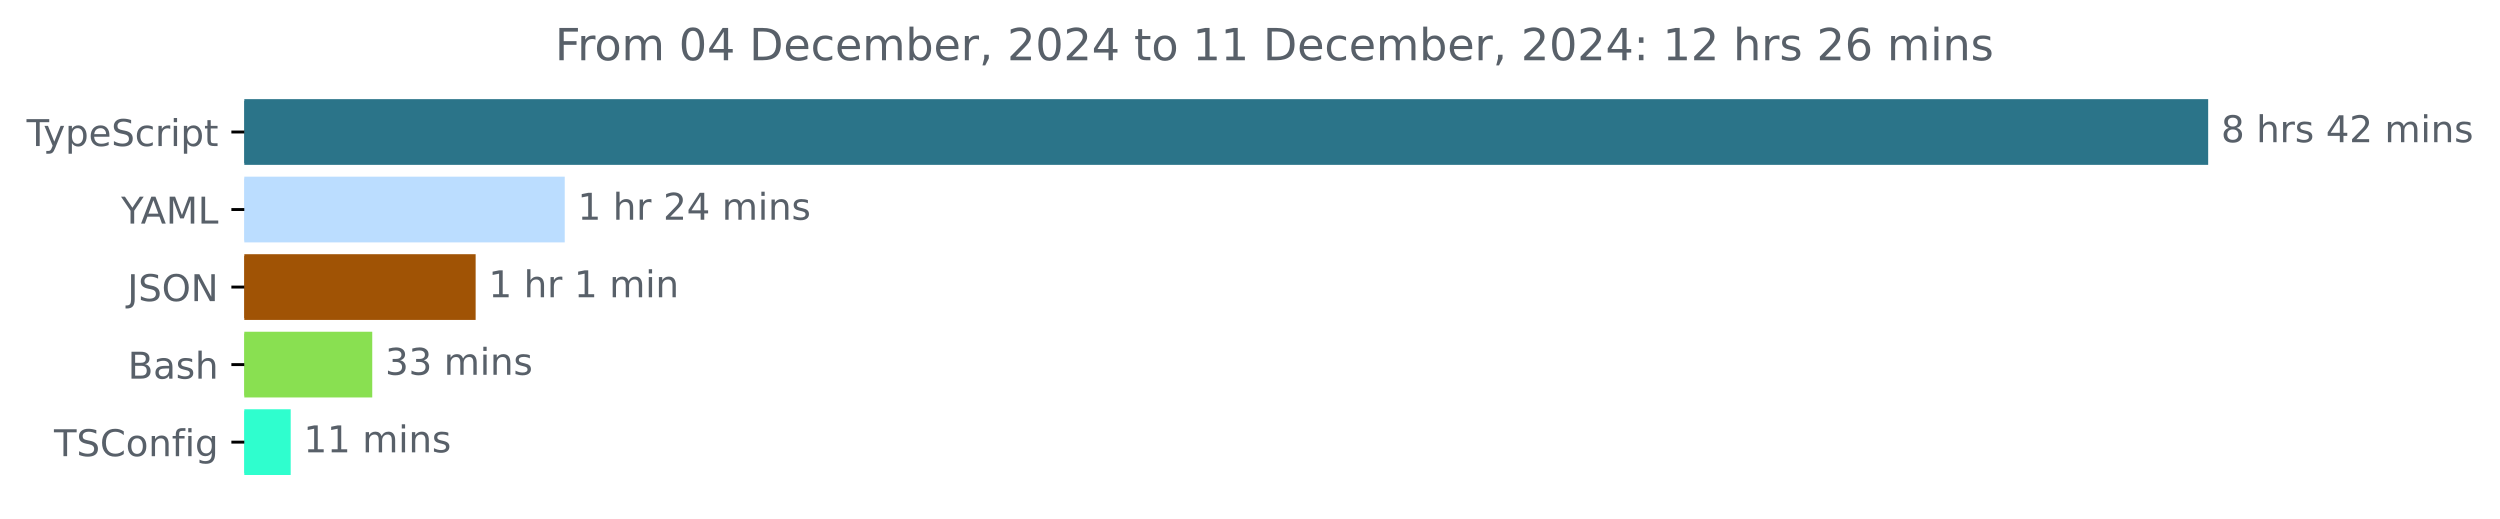
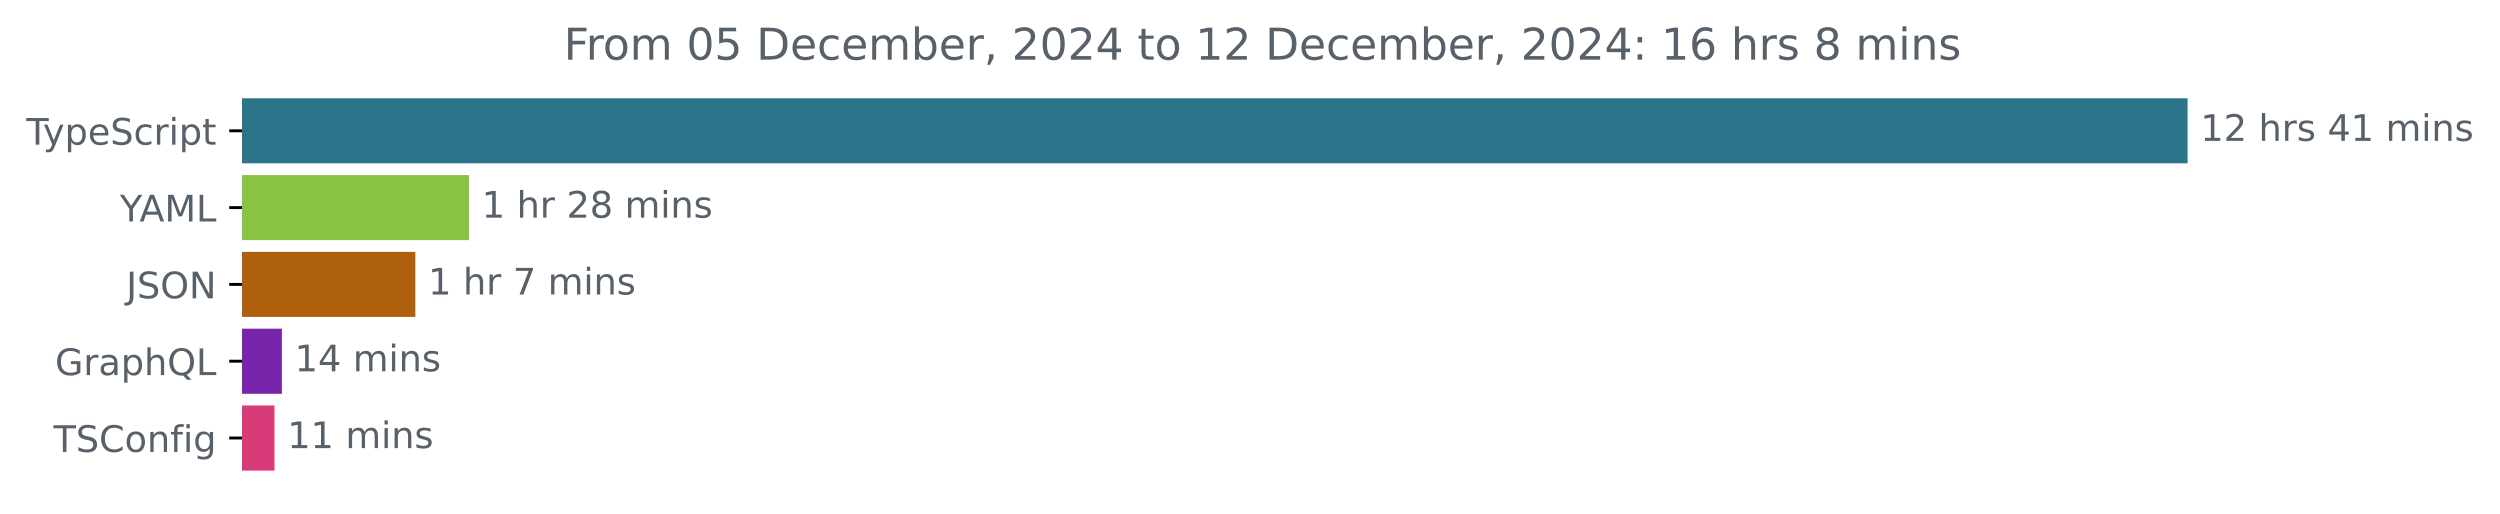
- <svg xmlns="http://www.w3.org/2000/svg" xmlns:xlink="http://www.w3.org/1999/xlink" width="677.144pt" height="140.398pt" viewBox="0 0 677.144 140.398" version="1.1">
+ <svg xmlns="http://www.w3.org/2000/svg" xmlns:xlink="http://www.w3.org/1999/xlink" width="683.507pt" height="140.398pt" viewBox="0 0 683.507 140.398" version="1.1">
  <defs>
    <style type="text/css">*{stroke-linejoin: round; stroke-linecap: butt}</style>
  </defs>
  <g id="figure_1">
    <g id="patch_1">
-       <path d="M -0 140.398  L 677.144 140.398  L 677.144 0  L -0 0  L -0 140.398  z " style="fill: none" />
+       <path d="M -0 140.398  L 683.507 140.398  L 683.507 0  L -0 0  L -0 140.398  z " style="fill: none" />
    </g>
    <g id="axes_1">
      <g id="patch_2">
-         <path d="M 66.17 27.358  L 597.599 27.358  L 597.599 44.158  L 66.17 44.158  z " clip-path="url(#p258ebe5953)" style="fill: #2b7489; stroke: #2b7489; stroke-linejoin: miter" />
+         <path d="M 66.17 27.358  L 597.599 27.358  L 597.599 44.158  L 66.17 44.158  z " clip-path="url(#p7b6cf6dc40)" style="fill: #2b7489; stroke: #2b7489; stroke-linejoin: miter" />
      </g>
      <g id="patch_3">
-         <path d="M 66.17 48.358  L 152.465 48.358  L 152.465 65.158  L 66.17 65.158  z " clip-path="url(#p258ebe5953)" style="fill: #bbddff; stroke: #bbddff; stroke-linejoin: miter" />
+         <path d="M 66.17 48.358  L 127.718 48.358  L 127.718 65.158  L 66.17 65.158  z " clip-path="url(#p7b6cf6dc40)" style="fill: #8ac244; stroke: #8ac244; stroke-linejoin: miter" />
      </g>
      <g id="patch_4">
-         <path d="M 66.17 69.358  L 128.33 69.358  L 128.33 86.158  L 66.17 86.158  z " clip-path="url(#p258ebe5953)" style="fill: #a05305; stroke: #a05305; stroke-linejoin: miter" />
+         <path d="M 66.17 69.358  L 113.057 69.358  L 113.057 86.158  L 66.17 86.158  z " clip-path="url(#p7b6cf6dc40)" style="fill: #ae600d; stroke: #ae600d; stroke-linejoin: miter" />
      </g>
      <g id="patch_5">
-         <path d="M 66.17 90.358  L 100.324 90.358  L 100.324 107.158  L 66.17 107.158  z " clip-path="url(#p258ebe5953)" style="fill: #89e051; stroke: #89e051; stroke-linejoin: miter" />
+         <path d="M 66.17 90.358  L 76.575 90.358  L 76.575 107.158  L 66.17 107.158  z " clip-path="url(#p7b6cf6dc40)" style="fill: #7825ab; stroke: #7825ab; stroke-linejoin: miter" />
      </g>
      <g id="patch_6">
-         <path d="M 66.17 111.358  L 78.238 111.358  L 78.238 128.158  L 66.17 128.158  z " clip-path="url(#p258ebe5953)" style="fill: #2ffece; stroke: #2ffece; stroke-linejoin: miter" />
+         <path d="M 66.17 111.358  L 74.548 111.358  L 74.548 128.158  L 66.17 128.158  z " clip-path="url(#p7b6cf6dc40)" style="fill: #d73b78; stroke: #d73b78; stroke-linejoin: miter" />
      </g>
      <g id="matplotlib.axis_1" />
      <g id="matplotlib.axis_2">
        <g id="ytick_1">
          <g id="line2d_1">
            <defs>
-               <path id="m4725ada65c" d="M 0 0  L -3.5 0  " style="stroke: #000000; stroke-width: 0.8" />
+               <path id="m7ff4657787" d="M 0 0  L -3.5 0  " style="stroke: #000000; stroke-width: 0.8" />
            </defs>
            <g>
-               <use xlink:href="#m4725ada65c" x="66.17" y="35.758" style="stroke: #000000; stroke-width: 0.8" />
+               <use xlink:href="#m7ff4657787" x="66.17" y="35.758" style="stroke: #000000; stroke-width: 0.8" />
            </g>
          </g>
          <g id="text_1">
            <g style="fill: #586069" transform="translate(7.2 39.55734) scale(0.1 -0.1)">
              <defs>
                <path id="DejaVuSans-54" d="M -19 4666  L 3928 4666  L 3928 4134  L 2272 4134  L 2272 0  L 1638 0  L 1638 4134  L -19 4134  L -19 4666  z " transform="scale(0.015625)" />
                <path id="DejaVuSans-79" d="M 2059 -325  Q 1816 -950 1584 -1140  Q 1353 -1331 966 -1331  L 506 -1331  L 506 -850  L 844 -850  Q 1081 -850 1212 -737  Q 1344 -625 1503 -206  L 1606 56  L 191 3500  L 800 3500  L 1894 763  L 2988 3500  L 3597 3500  L 2059 -325  z " transform="scale(0.015625)" />
                <path id="DejaVuSans-70" d="M 1159 525  L 1159 -1331  L 581 -1331  L 581 3500  L 1159 3500  L 1159 2969  Q 1341 3281 1617 3432  Q 1894 3584 2278 3584  Q 2916 3584 3314 3078  Q 3713 2572 3713 1747  Q 3713 922 3314 415  Q 2916 -91 2278 -91  Q 1894 -91 1617 61  Q 1341 213 1159 525  z M 3116 1747  Q 3116 2381 2855 2742  Q 2594 3103 2138 3103  Q 1681 3103 1420 2742  Q 1159 2381 1159 1747  Q 1159 1113 1420 752  Q 1681 391 2138 391  Q 2594 391 2855 752  Q 3116 1113 3116 1747  z " transform="scale(0.015625)" />
                <path id="DejaVuSans-65" d="M 3597 1894  L 3597 1613  L 953 1613  Q 991 1019 1311 708  Q 1631 397 2203 397  Q 2534 397 2845 478  Q 3156 559 3463 722  L 3463 178  Q 3153 47 2828 -22  Q 2503 -91 2169 -91  Q 1331 -91 842 396  Q 353 884 353 1716  Q 353 2575 817 3079  Q 1281 3584 2069 3584  Q 2775 3584 3186 3129  Q 3597 2675 3597 1894  z M 3022 2063  Q 3016 2534 2758 2815  Q 2500 3097 2075 3097  Q 1594 3097 1305 2825  Q 1016 2553 972 2059  L 3022 2063  z " transform="scale(0.015625)" />
                <path id="DejaVuSans-53" d="M 3425 4513  L 3425 3897  Q 3066 4069 2747 4153  Q 2428 4238 2131 4238  Q 1616 4238 1336 4038  Q 1056 3838 1056 3469  Q 1056 3159 1242 3001  Q 1428 2844 1947 2747  L 2328 2669  Q 3034 2534 3370 2195  Q 3706 1856 3706 1288  Q 3706 609 3251 259  Q 2797 -91 1919 -91  Q 1588 -91 1214 -16  Q 841 59 441 206  L 441 856  Q 825 641 1194 531  Q 1563 422 1919 422  Q 2459 422 2753 634  Q 3047 847 3047 1241  Q 3047 1584 2836 1778  Q 2625 1972 2144 2069  L 1759 2144  Q 1053 2284 737 2584  Q 422 2884 422 3419  Q 422 4038 858 4394  Q 1294 4750 2059 4750  Q 2388 4750 2728 4690  Q 3069 4631 3425 4513  z " transform="scale(0.015625)" />
                <path id="DejaVuSans-63" d="M 3122 3366  L 3122 2828  Q 2878 2963 2633 3030  Q 2388 3097 2138 3097  Q 1578 3097 1268 2742  Q 959 2388 959 1747  Q 959 1106 1268 751  Q 1578 397 2138 397  Q 2388 397 2633 464  Q 2878 531 3122 666  L 3122 134  Q 2881 22 2623 -34  Q 2366 -91 2075 -91  Q 1284 -91 818 406  Q 353 903 353 1747  Q 353 2603 823 3093  Q 1294 3584 2113 3584  Q 2378 3584 2631 3529  Q 2884 3475 3122 3366  z " transform="scale(0.015625)" />
                <path id="DejaVuSans-72" d="M 2631 2963  Q 2534 3019 2420 3045  Q 2306 3072 2169 3072  Q 1681 3072 1420 2755  Q 1159 2438 1159 1844  L 1159 0  L 581 0  L 581 3500  L 1159 3500  L 1159 2956  Q 1341 3275 1631 3429  Q 1922 3584 2338 3584  Q 2397 3584 2469 3576  Q 2541 3569 2628 3553  L 2631 2963  z " transform="scale(0.015625)" />
                <path id="DejaVuSans-69" d="M 603 3500  L 1178 3500  L 1178 0  L 603 0  L 603 3500  z M 603 4863  L 1178 4863  L 1178 4134  L 603 4134  L 603 4863  z " transform="scale(0.015625)" />
                <path id="DejaVuSans-74" d="M 1172 4494  L 1172 3500  L 2356 3500  L 2356 3053  L 1172 3053  L 1172 1153  Q 1172 725 1289 603  Q 1406 481 1766 481  L 2356 481  L 2356 0  L 1766 0  Q 1100 0 847 248  Q 594 497 594 1153  L 594 3053  L 172 3053  L 172 3500  L 594 3500  L 594 4494  L 1172 4494  z " transform="scale(0.015625)" />
              </defs>
              <use xlink:href="#DejaVuSans-54" />
              <use xlink:href="#DejaVuSans-79" x="45.459" />
              <use xlink:href="#DejaVuSans-70" x="104.639" />
              <use xlink:href="#DejaVuSans-65" x="168.115" />
              <use xlink:href="#DejaVuSans-53" x="229.639" />
              <use xlink:href="#DejaVuSans-63" x="293.115" />
              <use xlink:href="#DejaVuSans-72" x="348.096" />
              <use xlink:href="#DejaVuSans-69" x="389.209" />
              <use xlink:href="#DejaVuSans-70" x="416.992" />
              <use xlink:href="#DejaVuSans-74" x="480.469" />
            </g>
          </g>
        </g>
        <g id="ytick_2">
          <g id="line2d_2">
            <g>
-               <use xlink:href="#m4725ada65c" x="66.17" y="56.758" style="stroke: #000000; stroke-width: 0.8" />
+               <use xlink:href="#m7ff4657787" x="66.17" y="56.758" style="stroke: #000000; stroke-width: 0.8" />
            </g>
          </g>
          <g id="text_2">
            <g style="fill: #586069" transform="translate(32.79688 60.55734) scale(0.1 -0.1)">
              <defs>
                <path id="DejaVuSans-59" d="M -13 4666  L 666 4666  L 1959 2747  L 3244 4666  L 3922 4666  L 2272 2222  L 2272 0  L 1638 0  L 1638 2222  L -13 4666  z " transform="scale(0.015625)" />
                <path id="DejaVuSans-41" d="M 2188 4044  L 1331 1722  L 3047 1722  L 2188 4044  z M 1831 4666  L 2547 4666  L 4325 0  L 3669 0  L 3244 1197  L 1141 1197  L 716 0  L 50 0  L 1831 4666  z " transform="scale(0.015625)" />
                <path id="DejaVuSans-4d" d="M 628 4666  L 1569 4666  L 2759 1491  L 3956 4666  L 4897 4666  L 4897 0  L 4281 0  L 4281 4097  L 3078 897  L 2444 897  L 1241 4097  L 1241 0  L 628 0  L 628 4666  z " transform="scale(0.015625)" />
                <path id="DejaVuSans-4c" d="M 628 4666  L 1259 4666  L 1259 531  L 3531 531  L 3531 0  L 628 0  L 628 4666  z " transform="scale(0.015625)" />
              </defs>
              <use xlink:href="#DejaVuSans-59" />
              <use xlink:href="#DejaVuSans-41" x="53.334" />
              <use xlink:href="#DejaVuSans-4d" x="121.742" />
              <use xlink:href="#DejaVuSans-4c" x="208.021" />
            </g>
          </g>
        </g>
        <g id="ytick_3">
          <g id="line2d_3">
            <g>
-               <use xlink:href="#m4725ada65c" x="66.17" y="77.758" style="stroke: #000000; stroke-width: 0.8" />
+               <use xlink:href="#m7ff4657787" x="66.17" y="77.758" style="stroke: #000000; stroke-width: 0.8" />
            </g>
          </g>
          <g id="text_3">
            <g style="fill: #586069" transform="translate(34.51875 81.55734) scale(0.1 -0.1)">
              <defs>
                <path id="DejaVuSans-4a" d="M 628 4666  L 1259 4666  L 1259 325  Q 1259 -519 939 -900  Q 619 -1281 -91 -1281  L -331 -1281  L -331 -750  L -134 -750  Q 284 -750 456 -515  Q 628 -281 628 325  L 628 4666  z " transform="scale(0.015625)" />
                <path id="DejaVuSans-4f" d="M 2522 4238  Q 1834 4238 1429 3725  Q 1025 3213 1025 2328  Q 1025 1447 1429 934  Q 1834 422 2522 422  Q 3209 422 3611 934  Q 4013 1447 4013 2328  Q 4013 3213 3611 3725  Q 3209 4238 2522 4238  z M 2522 4750  Q 3503 4750 4090 4092  Q 4678 3434 4678 2328  Q 4678 1225 4090 567  Q 3503 -91 2522 -91  Q 1538 -91 948 565  Q 359 1222 359 2328  Q 359 3434 948 4092  Q 1538 4750 2522 4750  z " transform="scale(0.015625)" />
                <path id="DejaVuSans-4e" d="M 628 4666  L 1478 4666  L 3547 763  L 3547 4666  L 4159 4666  L 4159 0  L 3309 0  L 1241 3903  L 1241 0  L 628 0  L 628 4666  z " transform="scale(0.015625)" />
              </defs>
              <use xlink:href="#DejaVuSans-4a" />
              <use xlink:href="#DejaVuSans-53" x="29.492" />
              <use xlink:href="#DejaVuSans-4f" x="92.969" />
              <use xlink:href="#DejaVuSans-4e" x="171.68" />
            </g>
          </g>
        </g>
        <g id="ytick_4">
          <g id="line2d_4">
            <g>
-               <use xlink:href="#m4725ada65c" x="66.17" y="98.758" style="stroke: #000000; stroke-width: 0.8" />
+               <use xlink:href="#m7ff4657787" x="66.17" y="98.758" style="stroke: #000000; stroke-width: 0.8" />
            </g>
          </g>
          <g id="text_4">
-             <g style="fill: #586069" transform="translate(34.63437 102.5573) scale(0.1 -0.1)">
-               <defs>
-                 <path id="DejaVuSans-42" d="M 1259 2228  L 1259 519  L 2272 519  Q 2781 519 3026 730  Q 3272 941 3272 1375  Q 3272 1813 3026 2020  Q 2781 2228 2272 2228  L 1259 2228  z M 1259 4147  L 1259 2741  L 2194 2741  Q 2656 2741 2882 2914  Q 3109 3088 3109 3444  Q 3109 3797 2882 3972  Q 2656 4147 2194 4147  L 1259 4147  z M 628 4666  L 2241 4666  Q 2963 4666 3353 4366  Q 3744 4066 3744 3513  Q 3744 3084 3544 2831  Q 3344 2578 2956 2516  Q 3422 2416 3680 2098  Q 3938 1781 3938 1306  Q 3938 681 3513 340  Q 3088 0 2303 0  L 628 0  L 628 4666  z " transform="scale(0.015625)" />
+             <g style="fill: #586069" transform="translate(15.05312 102.5573) scale(0.1 -0.1)">
+               <defs>
+                 <path id="DejaVuSans-47" d="M 3809 666  L 3809 1919  L 2778 1919  L 2778 2438  L 4434 2438  L 4434 434  Q 4069 175 3628 42  Q 3188 -91 2688 -91  Q 1594 -91 976 548  Q 359 1188 359 2328  Q 359 3472 976 4111  Q 1594 4750 2688 4750  Q 3144 4750 3555 4637  Q 3966 4525 4313 4306  L 4313 3634  Q 3963 3931 3569 4081  Q 3175 4231 2741 4231  Q 1884 4231 1454 3753  Q 1025 3275 1025 2328  Q 1025 1384 1454 906  Q 1884 428 2741 428  Q 3075 428 3337 486  Q 3600 544 3809 666  z " transform="scale(0.015625)" />
                <path id="DejaVuSans-61" d="M 2194 1759  Q 1497 1759 1228 1600  Q 959 1441 959 1056  Q 959 750 1161 570  Q 1363 391 1709 391  Q 2188 391 2477 730  Q 2766 1069 2766 1631  L 2766 1759  L 2194 1759  z M 3341 1997  L 3341 0  L 2766 0  L 2766 531  Q 2569 213 2275 61  Q 1981 -91 1556 -91  Q 1019 -91 701 211  Q 384 513 384 1019  Q 384 1609 779 1909  Q 1175 2209 1959 2209  L 2766 2209  L 2766 2266  Q 2766 2663 2505 2880  Q 2244 3097 1772 3097  Q 1472 3097 1187 3025  Q 903 2953 641 2809  L 641 3341  Q 956 3463 1253 3523  Q 1550 3584 1831 3584  Q 2591 3584 2966 3190  Q 3341 2797 3341 1997  z " transform="scale(0.015625)" />
-                 <path id="DejaVuSans-73" d="M 2834 3397  L 2834 2853  Q 2591 2978 2328 3040  Q 2066 3103 1784 3103  Q 1356 3103 1142 2972  Q 928 2841 928 2578  Q 928 2378 1081 2264  Q 1234 2150 1697 2047  L 1894 2003  Q 2506 1872 2764 1633  Q 3022 1394 3022 966  Q 3022 478 2636 193  Q 2250 -91 1575 -91  Q 1294 -91 989 -36  Q 684 19 347 128  L 347 722  Q 666 556 975 473  Q 1284 391 1588 391  Q 1994 391 2212 530  Q 2431 669 2431 922  Q 2431 1156 2273 1281  Q 2116 1406 1581 1522  L 1381 1569  Q 847 1681 609 1914  Q 372 2147 372 2553  Q 372 3047 722 3315  Q 1072 3584 1716 3584  Q 2034 3584 2315 3537  Q 2597 3491 2834 3397  z " transform="scale(0.015625)" />
                <path id="DejaVuSans-68" d="M 3513 2113  L 3513 0  L 2938 0  L 2938 2094  Q 2938 2591 2744 2837  Q 2550 3084 2163 3084  Q 1697 3084 1428 2787  Q 1159 2491 1159 1978  L 1159 0  L 581 0  L 581 4863  L 1159 4863  L 1159 2956  Q 1366 3272 1645 3428  Q 1925 3584 2291 3584  Q 2894 3584 3203 3211  Q 3513 2838 3513 2113  z " transform="scale(0.015625)" />
-               </defs>
-               <use xlink:href="#DejaVuSans-42" />
-               <use xlink:href="#DejaVuSans-61" x="68.604" />
-               <use xlink:href="#DejaVuSans-73" x="129.883" />
-               <use xlink:href="#DejaVuSans-68" x="181.982" />
+                 <path id="DejaVuSans-51" d="M 2522 4238  Q 1834 4238 1429 3725  Q 1025 3213 1025 2328  Q 1025 1447 1429 934  Q 1834 422 2522 422  Q 3209 422 3611 934  Q 4013 1447 4013 2328  Q 4013 3213 3611 3725  Q 3209 4238 2522 4238  z M 3406 84  L 4238 -825  L 3475 -825  L 2784 -78  Q 2681 -84 2626 -87  Q 2572 -91 2522 -91  Q 1538 -91 948 567  Q 359 1225 359 2328  Q 359 3434 948 4092  Q 1538 4750 2522 4750  Q 3503 4750 4090 4092  Q 4678 3434 4678 2328  Q 4678 1516 4351 937  Q 4025 359 3406 84  z " transform="scale(0.015625)" />
+               </defs>
+               <use xlink:href="#DejaVuSans-47" />
+               <use xlink:href="#DejaVuSans-72" x="77.49" />
+               <use xlink:href="#DejaVuSans-61" x="118.604" />
+               <use xlink:href="#DejaVuSans-70" x="179.883" />
+               <use xlink:href="#DejaVuSans-68" x="243.359" />
+               <use xlink:href="#DejaVuSans-51" x="306.738" />
+               <use xlink:href="#DejaVuSans-4c" x="385.449" />
            </g>
          </g>
        </g>
        <g id="ytick_5">
          <g id="line2d_5">
            <g>
-               <use xlink:href="#m4725ada65c" x="66.17" y="119.758" style="stroke: #000000; stroke-width: 0.8" />
+               <use xlink:href="#m7ff4657787" x="66.17" y="119.758" style="stroke: #000000; stroke-width: 0.8" />
            </g>
          </g>
          <g id="text_5">
            <g style="fill: #586069" transform="translate(14.62813 123.5573) scale(0.1 -0.1)">
              <defs>
                <path id="DejaVuSans-43" d="M 4122 4306  L 4122 3641  Q 3803 3938 3442 4084  Q 3081 4231 2675 4231  Q 1875 4231 1450 3742  Q 1025 3253 1025 2328  Q 1025 1406 1450 917  Q 1875 428 2675 428  Q 3081 428 3442 575  Q 3803 722 4122 1019  L 4122 359  Q 3791 134 3420 21  Q 3050 -91 2638 -91  Q 1578 -91 968 557  Q 359 1206 359 2328  Q 359 3453 968 4101  Q 1578 4750 2638 4750  Q 3056 4750 3426 4639  Q 3797 4528 4122 4306  z " transform="scale(0.015625)" />
                <path id="DejaVuSans-6f" d="M 1959 3097  Q 1497 3097 1228 2736  Q 959 2375 959 1747  Q 959 1119 1226 758  Q 1494 397 1959 397  Q 2419 397 2687 759  Q 2956 1122 2956 1747  Q 2956 2369 2687 2733  Q 2419 3097 1959 3097  z M 1959 3584  Q 2709 3584 3137 3096  Q 3566 2609 3566 1747  Q 3566 888 3137 398  Q 2709 -91 1959 -91  Q 1206 -91 779 398  Q 353 888 353 1747  Q 353 2609 779 3096  Q 1206 3584 1959 3584  z " transform="scale(0.015625)" />
                <path id="DejaVuSans-6e" d="M 3513 2113  L 3513 0  L 2938 0  L 2938 2094  Q 2938 2591 2744 2837  Q 2550 3084 2163 3084  Q 1697 3084 1428 2787  Q 1159 2491 1159 1978  L 1159 0  L 581 0  L 581 3500  L 1159 3500  L 1159 2956  Q 1366 3272 1645 3428  Q 1925 3584 2291 3584  Q 2894 3584 3203 3211  Q 3513 2838 3513 2113  z " transform="scale(0.015625)" />
                <path id="DejaVuSans-66" d="M 2375 4863  L 2375 4384  L 1825 4384  Q 1516 4384 1395 4259  Q 1275 4134 1275 3809  L 1275 3500  L 2222 3500  L 2222 3053  L 1275 3053  L 1275 0  L 697 0  L 697 3053  L 147 3053  L 147 3500  L 697 3500  L 697 3744  Q 697 4328 969 4595  Q 1241 4863 1831 4863  L 2375 4863  z " transform="scale(0.015625)" />
                <path id="DejaVuSans-67" d="M 2906 1791  Q 2906 2416 2648 2759  Q 2391 3103 1925 3103  Q 1463 3103 1205 2759  Q 947 2416 947 1791  Q 947 1169 1205 825  Q 1463 481 1925 481  Q 2391 481 2648 825  Q 2906 1169 2906 1791  z M 3481 434  Q 3481 -459 3084 -895  Q 2688 -1331 1869 -1331  Q 1566 -1331 1297 -1286  Q 1028 -1241 775 -1147  L 775 -588  Q 1028 -725 1275 -790  Q 1522 -856 1778 -856  Q 2344 -856 2625 -561  Q 2906 -266 2906 331  L 2906 616  Q 2728 306 2450 153  Q 2172 0 1784 0  Q 1141 0 747 490  Q 353 981 353 1791  Q 353 2603 747 3093  Q 1141 3584 1784 3584  Q 2172 3584 2450 3431  Q 2728 3278 2906 2969  L 2906 3500  L 3481 3500  L 3481 434  z " transform="scale(0.015625)" />
              </defs>
              <use xlink:href="#DejaVuSans-54" />
              <use xlink:href="#DejaVuSans-53" x="61.084" />
              <use xlink:href="#DejaVuSans-43" x="124.561" />
              <use xlink:href="#DejaVuSans-6f" x="194.385" />
              <use xlink:href="#DejaVuSans-6e" x="255.566" />
              <use xlink:href="#DejaVuSans-66" x="318.945" />
              <use xlink:href="#DejaVuSans-69" x="354.15" />
              <use xlink:href="#DejaVuSans-67" x="381.934" />
            </g>
          </g>
        </g>
      </g>
      <g id="text_6">
        <g style="fill: #586069" transform="translate(601.5989 38.5175) scale(0.1 -0.1)">
          <defs>
-             <path id="DejaVuSans-38" d="M 2034 2216  Q 1584 2216 1326 1975  Q 1069 1734 1069 1313  Q 1069 891 1326 650  Q 1584 409 2034 409  Q 2484 409 2743 651  Q 3003 894 3003 1313  Q 3003 1734 2745 1975  Q 2488 2216 2034 2216  z M 1403 2484  Q 997 2584 770 2862  Q 544 3141 544 3541  Q 544 4100 942 4425  Q 1341 4750 2034 4750  Q 2731 4750 3128 4425  Q 3525 4100 3525 3541  Q 3525 3141 3298 2862  Q 3072 2584 2669 2484  Q 3125 2378 3379 2068  Q 3634 1759 3634 1313  Q 3634 634 3220 271  Q 2806 -91 2034 -91  Q 1263 -91 848 271  Q 434 634 434 1313  Q 434 1759 690 2068  Q 947 2378 1403 2484  z M 1172 3481  Q 1172 3119 1398 2916  Q 1625 2713 2034 2713  Q 2441 2713 2670 2916  Q 2900 3119 2900 3481  Q 2900 3844 2670 4047  Q 2441 4250 2034 4250  Q 1625 4250 1398 4047  Q 1172 3844 1172 3481  z " transform="scale(0.015625)" />
+             <path id="DejaVuSans-31" d="M 794 531  L 1825 531  L 1825 4091  L 703 3866  L 703 4441  L 1819 4666  L 2450 4666  L 2450 531  L 3481 531  L 3481 0  L 794 0  L 794 531  z " transform="scale(0.015625)" />
+             <path id="DejaVuSans-32" d="M 1228 531  L 3431 531  L 3431 0  L 469 0  L 469 531  Q 828 903 1448 1529  Q 2069 2156 2228 2338  Q 2531 2678 2651 2914  Q 2772 3150 2772 3378  Q 2772 3750 2511 3984  Q 2250 4219 1831 4219  Q 1534 4219 1204 4116  Q 875 4013 500 3803  L 500 4441  Q 881 4594 1212 4672  Q 1544 4750 1819 4750  Q 2544 4750 2975 4387  Q 3406 4025 3406 3419  Q 3406 3131 3298 2873  Q 3191 2616 2906 2266  Q 2828 2175 2409 1742  Q 1991 1309 1228 531  z " transform="scale(0.015625)" />
            <path id="DejaVuSans-20" transform="scale(0.015625)" />
+             <path id="DejaVuSans-73" d="M 2834 3397  L 2834 2853  Q 2591 2978 2328 3040  Q 2066 3103 1784 3103  Q 1356 3103 1142 2972  Q 928 2841 928 2578  Q 928 2378 1081 2264  Q 1234 2150 1697 2047  L 1894 2003  Q 2506 1872 2764 1633  Q 3022 1394 3022 966  Q 3022 478 2636 193  Q 2250 -91 1575 -91  Q 1294 -91 989 -36  Q 684 19 347 128  L 347 722  Q 666 556 975 473  Q 1284 391 1588 391  Q 1994 391 2212 530  Q 2431 669 2431 922  Q 2431 1156 2273 1281  Q 2116 1406 1581 1522  L 1381 1569  Q 847 1681 609 1914  Q 372 2147 372 2553  Q 372 3047 722 3315  Q 1072 3584 1716 3584  Q 2034 3584 2315 3537  Q 2597 3491 2834 3397  z " transform="scale(0.015625)" />
            <path id="DejaVuSans-34" d="M 2419 4116  L 825 1625  L 2419 1625  L 2419 4116  z M 2253 4666  L 3047 4666  L 3047 1625  L 3713 1625  L 3713 1100  L 3047 1100  L 3047 0  L 2419 0  L 2419 1100  L 313 1100  L 313 1709  L 2253 4666  z " transform="scale(0.015625)" />
-             <path id="DejaVuSans-32" d="M 1228 531  L 3431 531  L 3431 0  L 469 0  L 469 531  Q 828 903 1448 1529  Q 2069 2156 2228 2338  Q 2531 2678 2651 2914  Q 2772 3150 2772 3378  Q 2772 3750 2511 3984  Q 2250 4219 1831 4219  Q 1534 4219 1204 4116  Q 875 4013 500 3803  L 500 4441  Q 881 4594 1212 4672  Q 1544 4750 1819 4750  Q 2544 4750 2975 4387  Q 3406 4025 3406 3419  Q 3406 3131 3298 2873  Q 3191 2616 2906 2266  Q 2828 2175 2409 1742  Q 1991 1309 1228 531  z " transform="scale(0.015625)" />
            <path id="DejaVuSans-6d" d="M 3328 2828  Q 3544 3216 3844 3400  Q 4144 3584 4550 3584  Q 5097 3584 5394 3201  Q 5691 2819 5691 2113  L 5691 0  L 5113 0  L 5113 2094  Q 5113 2597 4934 2840  Q 4756 3084 4391 3084  Q 3944 3084 3684 2787  Q 3425 2491 3425 1978  L 3425 0  L 2847 0  L 2847 2094  Q 2847 2600 2669 2842  Q 2491 3084 2119 3084  Q 1678 3084 1418 2786  Q 1159 2488 1159 1978  L 1159 0  L 581 0  L 581 3500  L 1159 3500  L 1159 2956  Q 1356 3278 1631 3431  Q 1906 3584 2284 3584  Q 2666 3584 2933 3390  Q 3200 3197 3328 2828  z " transform="scale(0.015625)" />
          </defs>
-           <use xlink:href="#DejaVuSans-38" />
-           <use xlink:href="#DejaVuSans-20" x="63.623" />
-           <use xlink:href="#DejaVuSans-68" x="95.41" />
-           <use xlink:href="#DejaVuSans-72" x="158.789" />
-           <use xlink:href="#DejaVuSans-73" x="199.902" />
-           <use xlink:href="#DejaVuSans-20" x="252.002" />
-           <use xlink:href="#DejaVuSans-34" x="283.789" />
-           <use xlink:href="#DejaVuSans-32" x="347.412" />
-           <use xlink:href="#DejaVuSans-20" x="411.035" />
-           <use xlink:href="#DejaVuSans-6d" x="442.822" />
-           <use xlink:href="#DejaVuSans-69" x="540.234" />
-           <use xlink:href="#DejaVuSans-6e" x="568.018" />
-           <use xlink:href="#DejaVuSans-73" x="631.396" />
+           <use xlink:href="#DejaVuSans-31" />
+           <use xlink:href="#DejaVuSans-32" x="63.623" />
+           <use xlink:href="#DejaVuSans-20" x="127.246" />
+           <use xlink:href="#DejaVuSans-68" x="159.033" />
+           <use xlink:href="#DejaVuSans-72" x="222.412" />
+           <use xlink:href="#DejaVuSans-73" x="263.525" />
+           <use xlink:href="#DejaVuSans-20" x="315.625" />
+           <use xlink:href="#DejaVuSans-34" x="347.412" />
+           <use xlink:href="#DejaVuSans-31" x="411.035" />
+           <use xlink:href="#DejaVuSans-20" x="474.658" />
+           <use xlink:href="#DejaVuSans-6d" x="506.445" />
+           <use xlink:href="#DejaVuSans-69" x="603.857" />
+           <use xlink:href="#DejaVuSans-6e" x="631.641" />
+           <use xlink:href="#DejaVuSans-73" x="695.02" />
        </g>
      </g>
      <g id="text_7">
-         <g style="fill: #586069" transform="translate(156.4648 59.5175) scale(0.1 -0.1)">
+         <g style="fill: #586069" transform="translate(131.7177 59.5175) scale(0.1 -0.1)">
          <defs>
-             <path id="DejaVuSans-31" d="M 794 531  L 1825 531  L 1825 4091  L 703 3866  L 703 4441  L 1819 4666  L 2450 4666  L 2450 531  L 3481 531  L 3481 0  L 794 0  L 794 531  z " transform="scale(0.015625)" />
+             <path id="DejaVuSans-38" d="M 2034 2216  Q 1584 2216 1326 1975  Q 1069 1734 1069 1313  Q 1069 891 1326 650  Q 1584 409 2034 409  Q 2484 409 2743 651  Q 3003 894 3003 1313  Q 3003 1734 2745 1975  Q 2488 2216 2034 2216  z M 1403 2484  Q 997 2584 770 2862  Q 544 3141 544 3541  Q 544 4100 942 4425  Q 1341 4750 2034 4750  Q 2731 4750 3128 4425  Q 3525 4100 3525 3541  Q 3525 3141 3298 2862  Q 3072 2584 2669 2484  Q 3125 2378 3379 2068  Q 3634 1759 3634 1313  Q 3634 634 3220 271  Q 2806 -91 2034 -91  Q 1263 -91 848 271  Q 434 634 434 1313  Q 434 1759 690 2068  Q 947 2378 1403 2484  z M 1172 3481  Q 1172 3119 1398 2916  Q 1625 2713 2034 2713  Q 2441 2713 2670 2916  Q 2900 3119 2900 3481  Q 2900 3844 2670 4047  Q 2441 4250 2034 4250  Q 1625 4250 1398 4047  Q 1172 3844 1172 3481  z " transform="scale(0.015625)" />
          </defs>
          <use xlink:href="#DejaVuSans-31" />
          <use xlink:href="#DejaVuSans-20" x="63.623" />
          <use xlink:href="#DejaVuSans-68" x="95.41" />
          <use xlink:href="#DejaVuSans-72" x="158.789" />
          <use xlink:href="#DejaVuSans-20" x="199.902" />
          <use xlink:href="#DejaVuSans-32" x="231.689" />
-           <use xlink:href="#DejaVuSans-34" x="295.312" />
+           <use xlink:href="#DejaVuSans-38" x="295.312" />
          <use xlink:href="#DejaVuSans-20" x="358.936" />
          <use xlink:href="#DejaVuSans-6d" x="390.723" />
          <use xlink:href="#DejaVuSans-69" x="488.135" />
          <use xlink:href="#DejaVuSans-6e" x="515.918" />
          <use xlink:href="#DejaVuSans-73" x="579.297" />
        </g>
      </g>
      <g id="text_8">
-         <g style="fill: #586069" transform="translate(132.3297 80.5175) scale(0.1 -0.1)">
+         <g style="fill: #586069" transform="translate(117.0571 80.5175) scale(0.1 -0.1)">
+           <defs>
+             <path id="DejaVuSans-37" d="M 525 4666  L 3525 4666  L 3525 4397  L 1831 0  L 1172 0  L 2766 4134  L 525 4134  L 525 4666  z " transform="scale(0.015625)" />
+           </defs>
          <use xlink:href="#DejaVuSans-31" />
          <use xlink:href="#DejaVuSans-20" x="63.623" />
          <use xlink:href="#DejaVuSans-68" x="95.41" />
          <use xlink:href="#DejaVuSans-72" x="158.789" />
          <use xlink:href="#DejaVuSans-20" x="199.902" />
-           <use xlink:href="#DejaVuSans-31" x="231.689" />
+           <use xlink:href="#DejaVuSans-37" x="231.689" />
          <use xlink:href="#DejaVuSans-20" x="295.312" />
          <use xlink:href="#DejaVuSans-6d" x="327.1" />
          <use xlink:href="#DejaVuSans-69" x="424.512" />
          <use xlink:href="#DejaVuSans-6e" x="452.295" />
+           <use xlink:href="#DejaVuSans-73" x="515.674" />
        </g>
      </g>
      <g id="text_9">
-         <g style="fill: #586069" transform="translate(104.3238 101.5175) scale(0.1 -0.1)">
-           <defs>
-             <path id="DejaVuSans-33" d="M 2597 2516  Q 3050 2419 3304 2112  Q 3559 1806 3559 1356  Q 3559 666 3084 287  Q 2609 -91 1734 -91  Q 1441 -91 1130 -33  Q 819 25 488 141  L 488 750  Q 750 597 1062 519  Q 1375 441 1716 441  Q 2309 441 2620 675  Q 2931 909 2931 1356  Q 2931 1769 2642 2001  Q 2353 2234 1838 2234  L 1294 2234  L 1294 2753  L 1863 2753  Q 2328 2753 2575 2939  Q 2822 3125 2822 3475  Q 2822 3834 2567 4026  Q 2313 4219 1838 4219  Q 1578 4219 1281 4162  Q 984 4106 628 3988  L 628 4550  Q 988 4650 1302 4700  Q 1616 4750 1894 4750  Q 2613 4750 3031 4423  Q 3450 4097 3450 3541  Q 3450 3153 3228 2886  Q 3006 2619 2597 2516  z " transform="scale(0.015625)" />
-           </defs>
-           <use xlink:href="#DejaVuSans-33" />
-           <use xlink:href="#DejaVuSans-33" x="63.623" />
+         <g style="fill: #586069" transform="translate(80.57458 101.5175) scale(0.1 -0.1)">
+           <use xlink:href="#DejaVuSans-31" />
+           <use xlink:href="#DejaVuSans-34" x="63.623" />
          <use xlink:href="#DejaVuSans-20" x="127.246" />
          <use xlink:href="#DejaVuSans-6d" x="159.033" />
          <use xlink:href="#DejaVuSans-69" x="256.445" />
          <use xlink:href="#DejaVuSans-6e" x="284.229" />
          <use xlink:href="#DejaVuSans-73" x="347.607" />
        </g>
      </g>
      <g id="text_10">
-         <g style="fill: #586069" transform="translate(82.23789 122.5175) scale(0.1 -0.1)">
+         <g style="fill: #586069" transform="translate(78.54778 122.5175) scale(0.1 -0.1)">
          <use xlink:href="#DejaVuSans-31" />
          <use xlink:href="#DejaVuSans-31" x="63.623" />
          <use xlink:href="#DejaVuSans-20" x="127.246" />
          <use xlink:href="#DejaVuSans-6d" x="159.033" />
          <use xlink:href="#DejaVuSans-69" x="256.445" />
          <use xlink:href="#DejaVuSans-6e" x="284.229" />
          <use xlink:href="#DejaVuSans-73" x="347.607" />
        </g>
      </g>
      <g id="text_11">
-         <g style="fill: #586069" transform="translate(150.3297 16.31812) scale(0.12 -0.12)">
+         <g style="fill: #586069" transform="translate(154.1472 16.31812) scale(0.12 -0.12)">
          <defs>
            <path id="DejaVuSans-46" d="M 628 4666  L 3309 4666  L 3309 4134  L 1259 4134  L 1259 2759  L 3109 2759  L 3109 2228  L 1259 2228  L 1259 0  L 628 0  L 628 4666  z " transform="scale(0.015625)" />
            <path id="DejaVuSans-30" d="M 2034 4250  Q 1547 4250 1301 3770  Q 1056 3291 1056 2328  Q 1056 1369 1301 889  Q 1547 409 2034 409  Q 2525 409 2770 889  Q 3016 1369 3016 2328  Q 3016 3291 2770 3770  Q 2525 4250 2034 4250  z M 2034 4750  Q 2819 4750 3233 4129  Q 3647 3509 3647 2328  Q 3647 1150 3233 529  Q 2819 -91 2034 -91  Q 1250 -91 836 529  Q 422 1150 422 2328  Q 422 3509 836 4129  Q 1250 4750 2034 4750  z " transform="scale(0.015625)" />
+             <path id="DejaVuSans-35" d="M 691 4666  L 3169 4666  L 3169 4134  L 1269 4134  L 1269 2991  Q 1406 3038 1543 3061  Q 1681 3084 1819 3084  Q 2600 3084 3056 2656  Q 3513 2228 3513 1497  Q 3513 744 3044 326  Q 2575 -91 1722 -91  Q 1428 -91 1123 -41  Q 819 9 494 109  L 494 744  Q 775 591 1075 516  Q 1375 441 1709 441  Q 2250 441 2565 725  Q 2881 1009 2881 1497  Q 2881 1984 2565 2268  Q 2250 2553 1709 2553  Q 1456 2553 1204 2497  Q 953 2441 691 2322  L 691 4666  z " transform="scale(0.015625)" />
            <path id="DejaVuSans-44" d="M 1259 4147  L 1259 519  L 2022 519  Q 2988 519 3436 956  Q 3884 1394 3884 2338  Q 3884 3275 3436 3711  Q 2988 4147 2022 4147  L 1259 4147  z M 628 4666  L 1925 4666  Q 3281 4666 3915 4102  Q 4550 3538 4550 2338  Q 4550 1131 3912 565  Q 3275 0 1925 0  L 628 0  L 628 4666  z " transform="scale(0.015625)" />
            <path id="DejaVuSans-62" d="M 3116 1747  Q 3116 2381 2855 2742  Q 2594 3103 2138 3103  Q 1681 3103 1420 2742  Q 1159 2381 1159 1747  Q 1159 1113 1420 752  Q 1681 391 2138 391  Q 2594 391 2855 752  Q 3116 1113 3116 1747  z M 1159 2969  Q 1341 3281 1617 3432  Q 1894 3584 2278 3584  Q 2916 3584 3314 3078  Q 3713 2572 3713 1747  Q 3713 922 3314 415  Q 2916 -91 2278 -91  Q 1894 -91 1617 61  Q 1341 213 1159 525  L 1159 0  L 581 0  L 581 4863  L 1159 4863  L 1159 2969  z " transform="scale(0.015625)" />
            <path id="DejaVuSans-2c" d="M 750 794  L 1409 794  L 1409 256  L 897 -744  L 494 -744  L 750 256  L 750 794  z " transform="scale(0.015625)" />
            <path id="DejaVuSans-3a" d="M 750 794  L 1409 794  L 1409 0  L 750 0  L 750 794  z M 750 3309  L 1409 3309  L 1409 2516  L 750 2516  L 750 3309  z " transform="scale(0.015625)" />
            <path id="DejaVuSans-36" d="M 2113 2584  Q 1688 2584 1439 2293  Q 1191 2003 1191 1497  Q 1191 994 1439 701  Q 1688 409 2113 409  Q 2538 409 2786 701  Q 3034 994 3034 1497  Q 3034 2003 2786 2293  Q 2538 2584 2113 2584  z M 3366 4563  L 3366 3988  Q 3128 4100 2886 4159  Q 2644 4219 2406 4219  Q 1781 4219 1451 3797  Q 1122 3375 1075 2522  Q 1259 2794 1537 2939  Q 1816 3084 2150 3084  Q 2853 3084 3261 2657  Q 3669 2231 3669 1497  Q 3669 778 3244 343  Q 2819 -91 2113 -91  Q 1303 -91 875 529  Q 447 1150 447 2328  Q 447 3434 972 4092  Q 1497 4750 2381 4750  Q 2619 4750 2861 4703  Q 3103 4656 3366 4563  z " transform="scale(0.015625)" />
          </defs>
          <use xlink:href="#DejaVuSans-46" />
          <use xlink:href="#DejaVuSans-72" x="50.27" />
          <use xlink:href="#DejaVuSans-6f" x="89.133" />
          <use xlink:href="#DejaVuSans-6d" x="150.314" />
          <use xlink:href="#DejaVuSans-20" x="247.727" />
          <use xlink:href="#DejaVuSans-30" x="279.514" />
-           <use xlink:href="#DejaVuSans-34" x="343.137" />
+           <use xlink:href="#DejaVuSans-35" x="343.137" />
          <use xlink:href="#DejaVuSans-20" x="406.76" />
          <use xlink:href="#DejaVuSans-44" x="438.547" />
          <use xlink:href="#DejaVuSans-65" x="515.549" />
          <use xlink:href="#DejaVuSans-63" x="577.072" />
          <use xlink:href="#DejaVuSans-65" x="632.053" />
          <use xlink:href="#DejaVuSans-6d" x="693.576" />
          <use xlink:href="#DejaVuSans-62" x="790.988" />
          <use xlink:href="#DejaVuSans-65" x="854.465" />
          <use xlink:href="#DejaVuSans-72" x="915.988" />
          <use xlink:href="#DejaVuSans-2c" x="957.102" />
          <use xlink:href="#DejaVuSans-20" x="988.889" />
          <use xlink:href="#DejaVuSans-32" x="1020.676" />
          <use xlink:href="#DejaVuSans-30" x="1084.299" />
          <use xlink:href="#DejaVuSans-32" x="1147.922" />
          <use xlink:href="#DejaVuSans-34" x="1211.545" />
          <use xlink:href="#DejaVuSans-20" x="1275.168" />
          <use xlink:href="#DejaVuSans-74" x="1306.955" />
          <use xlink:href="#DejaVuSans-6f" x="1346.164" />
          <use xlink:href="#DejaVuSans-20" x="1407.346" />
          <use xlink:href="#DejaVuSans-31" x="1439.133" />
-           <use xlink:href="#DejaVuSans-31" x="1502.756" />
+           <use xlink:href="#DejaVuSans-32" x="1502.756" />
          <use xlink:href="#DejaVuSans-20" x="1566.379" />
          <use xlink:href="#DejaVuSans-44" x="1598.166" />
          <use xlink:href="#DejaVuSans-65" x="1675.168" />
          <use xlink:href="#DejaVuSans-63" x="1736.691" />
          <use xlink:href="#DejaVuSans-65" x="1791.672" />
          <use xlink:href="#DejaVuSans-6d" x="1853.195" />
          <use xlink:href="#DejaVuSans-62" x="1950.607" />
          <use xlink:href="#DejaVuSans-65" x="2014.084" />
          <use xlink:href="#DejaVuSans-72" x="2075.607" />
          <use xlink:href="#DejaVuSans-2c" x="2116.721" />
          <use xlink:href="#DejaVuSans-20" x="2148.508" />
          <use xlink:href="#DejaVuSans-32" x="2180.295" />
          <use xlink:href="#DejaVuSans-30" x="2243.918" />
          <use xlink:href="#DejaVuSans-32" x="2307.541" />
          <use xlink:href="#DejaVuSans-34" x="2371.164" />
          <use xlink:href="#DejaVuSans-3a" x="2434.787" />
          <use xlink:href="#DejaVuSans-20" x="2468.479" />
          <use xlink:href="#DejaVuSans-31" x="2500.266" />
-           <use xlink:href="#DejaVuSans-32" x="2563.889" />
+           <use xlink:href="#DejaVuSans-36" x="2563.889" />
          <use xlink:href="#DejaVuSans-20" x="2627.512" />
          <use xlink:href="#DejaVuSans-68" x="2659.299" />
          <use xlink:href="#DejaVuSans-72" x="2722.678" />
          <use xlink:href="#DejaVuSans-73" x="2763.791" />
          <use xlink:href="#DejaVuSans-20" x="2815.891" />
-           <use xlink:href="#DejaVuSans-32" x="2847.678" />
-           <use xlink:href="#DejaVuSans-36" x="2911.301" />
-           <use xlink:href="#DejaVuSans-20" x="2974.924" />
-           <use xlink:href="#DejaVuSans-6d" x="3006.711" />
-           <use xlink:href="#DejaVuSans-69" x="3104.123" />
-           <use xlink:href="#DejaVuSans-6e" x="3131.906" />
-           <use xlink:href="#DejaVuSans-73" x="3195.285" />
+           <use xlink:href="#DejaVuSans-38" x="2847.678" />
+           <use xlink:href="#DejaVuSans-20" x="2911.301" />
+           <use xlink:href="#DejaVuSans-6d" x="2943.088" />
+           <use xlink:href="#DejaVuSans-69" x="3040.5" />
+           <use xlink:href="#DejaVuSans-6e" x="3068.283" />
+           <use xlink:href="#DejaVuSans-73" x="3131.662" />
        </g>
      </g>
    </g>
  </g>
  <defs>
-     <clipPath id="p258ebe5953">
+     <clipPath id="p7b6cf6dc40">
      <rect x="66.17" y="22.318" width="558" height="110.88" />
    </clipPath>
  </defs>
</svg>
